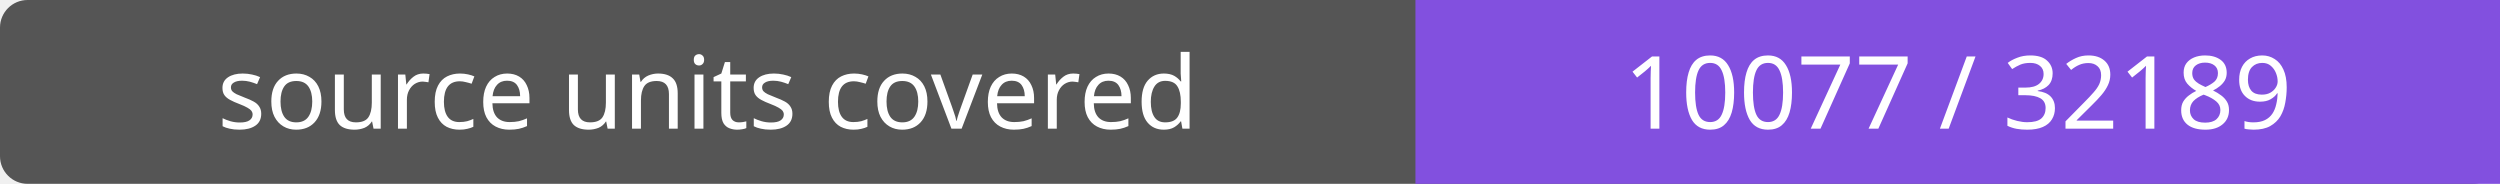
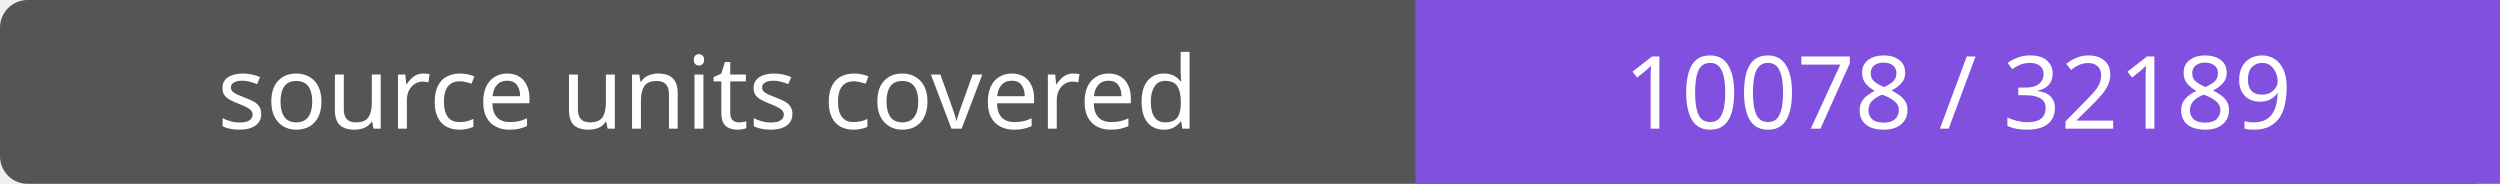
- <svg xmlns="http://www.w3.org/2000/svg" width="272" height="20" role="img" aria-label="source units covered: 10077 / 32189">
+ <svg xmlns="http://www.w3.org/2000/svg" width="272" height="20" role="img" aria-label="source units covered: 10078 / 32189">
  <rect width="272" height="20" rx="3" fill="#555" />
  <path fill="#8250df" d="M154 0h118v20H154z" />
  <g fill="#fff" text-anchor="middle" font-family="Verdana,sans-serif" font-size="11">
    <text x="77.0" y="14">source units covered</text>
-     <text x="213.0" y="14">10077 / 32189</text>
+     <text x="213.0" y="14">10078 / 32189</text>
  </g>
</svg>
